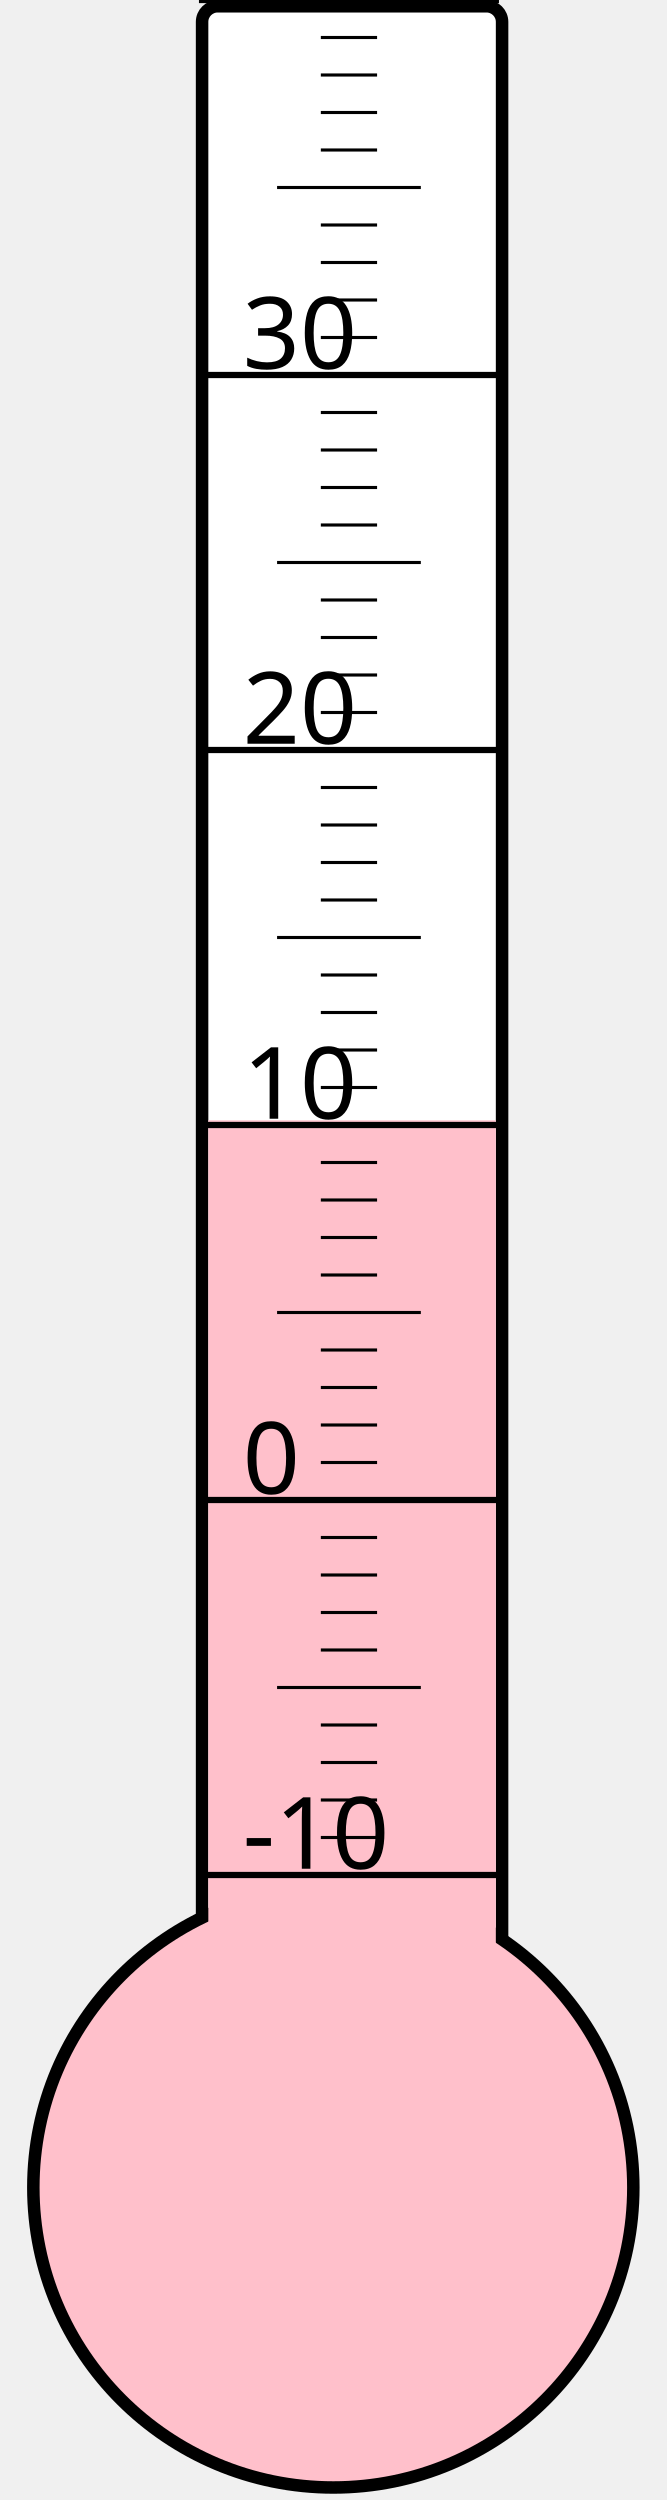
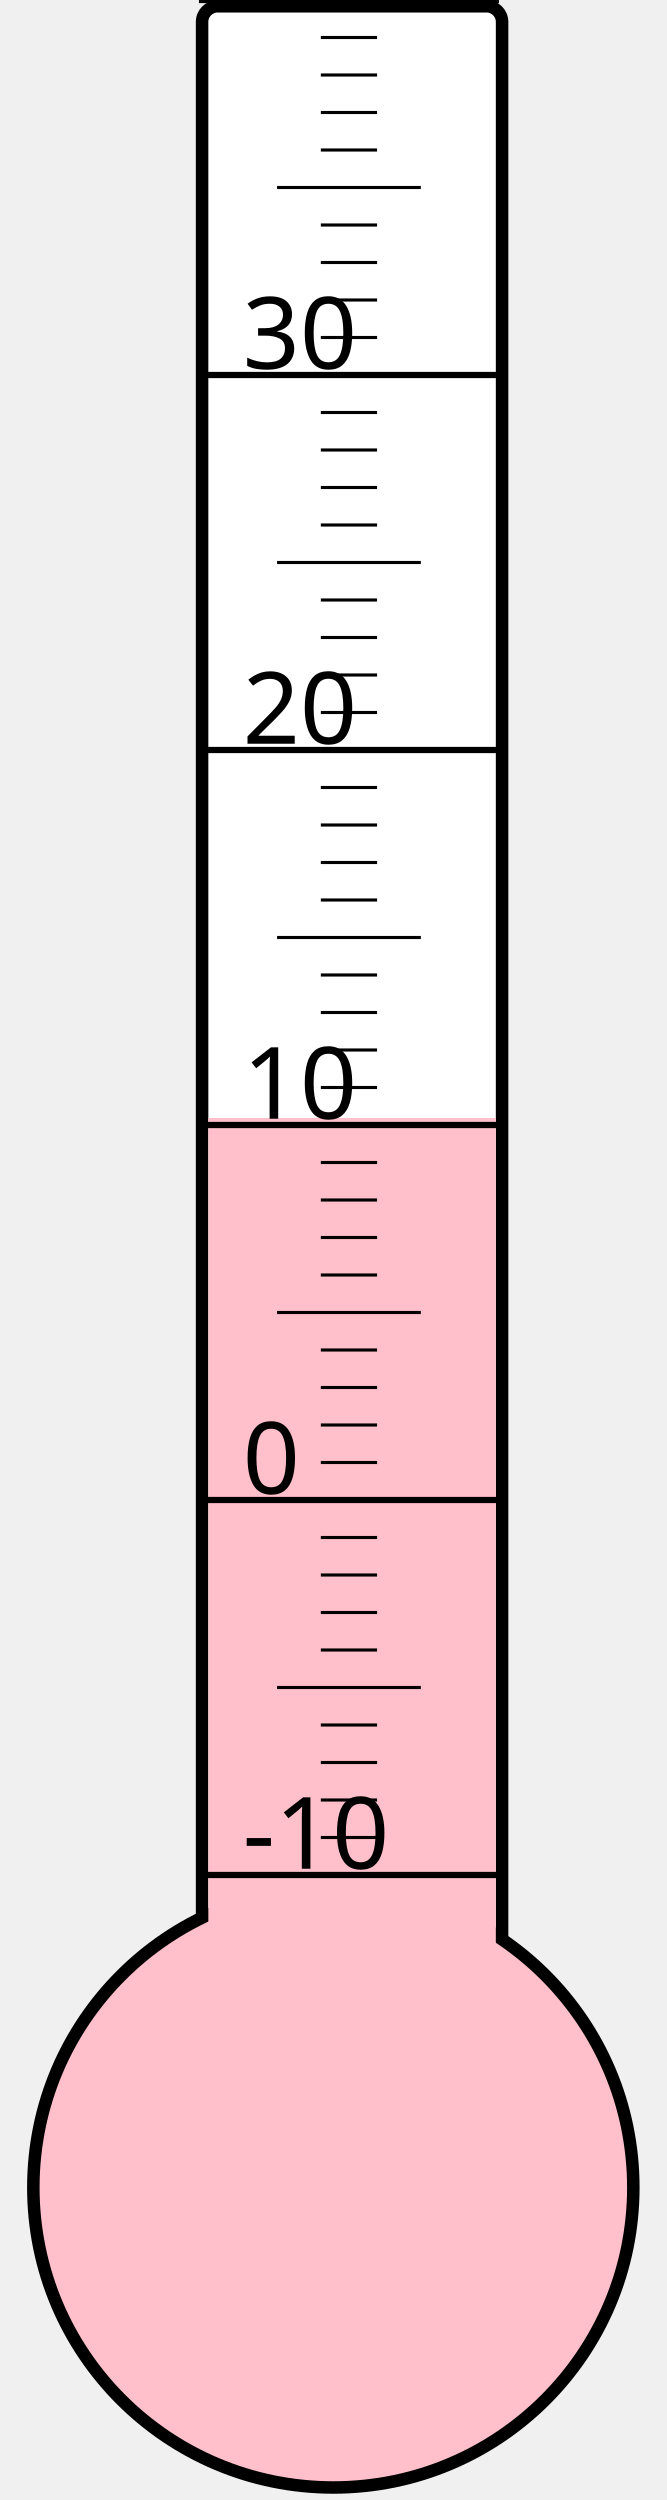
<svg xmlns="http://www.w3.org/2000/svg" width="40px" height="150px" viewBox="0 0 200 800">
  <rect width="200" height="800" x="0" y="0" style="fill: #ffffeb; fill-opacity: 0;" />
  <rect width="96" height="680" x="58" y="2" rx="5" ry="5" style="fill: white; fill-opacity: 1; stroke: black; stroke-width: 4;" />
  <circle cx="100" cy="700" r="96" style="fill: pink; stroke: black; stroke-width: 4;" />
-   <rect width="92" height="341.5" x="60" y="358.5" style="fill: pink; fill-opacity: 1; stroke-width: 0;" />
+   <rect width="92" height="342.25" x="60" y="357.75" style="fill: pink; fill-opacity: 1; stroke-width: 0;" />
  <text x="71" y="598" style="font-family: sans-serif; font-size: 24pt;">-10</text>
  <text x="71" y="478" style="font-family: sans-serif; font-size: 24pt;">0</text>
  <text x="71" y="358" style="font-family: sans-serif; font-size: 24pt;">10</text>
  <text x="71" y="238" style="font-family: sans-serif; font-size: 24pt;">20</text>
  <text x="71" y="118" style="font-family: sans-serif; font-size: 24pt;">30</text>
  <g style="stroke: black;">
    <line x1="57" y1="600" x2="153" y2="600" style="stroke-width: 2;" />
    <line x1="96" y1="588" x2="114" y2="588" style="stroke-width: 1;" />
    <line x1="96" y1="576" x2="114" y2="576" style="stroke-width: 1;" />
    <line x1="96" y1="564" x2="114" y2="564" style="stroke-width: 1;" />
    <line x1="96" y1="552" x2="114" y2="552" style="stroke-width: 1;" />
    <line x1="82" y1="540" x2="128" y2="540" style="stroke-width: 1;" />
    <line x1="96" y1="528" x2="114" y2="528" style="stroke-width: 1;" />
    <line x1="96" y1="516" x2="114" y2="516" style="stroke-width: 1;" />
    <line x1="96" y1="504" x2="114" y2="504" style="stroke-width: 1;" />
    <line x1="96" y1="492" x2="114" y2="492" style="stroke-width: 1;" />
    <line x1="57" y1="480" x2="153" y2="480" style="stroke-width: 2;" />
    <line x1="96" y1="468" x2="114" y2="468" style="stroke-width: 1;" />
    <line x1="96" y1="456" x2="114" y2="456" style="stroke-width: 1;" />
    <line x1="96" y1="444" x2="114" y2="444" style="stroke-width: 1;" />
    <line x1="96" y1="432" x2="114" y2="432" style="stroke-width: 1;" />
    <line x1="82" y1="420" x2="128" y2="420" style="stroke-width: 1;" />
    <line x1="96" y1="408" x2="114" y2="408" style="stroke-width: 1;" />
    <line x1="96" y1="396" x2="114" y2="396" style="stroke-width: 1;" />
    <line x1="96" y1="384" x2="114" y2="384" style="stroke-width: 1;" />
    <line x1="96" y1="372" x2="114" y2="372" style="stroke-width: 1;" />
    <line x1="57" y1="360" x2="153" y2="360" style="stroke-width: 2;" />
    <line x1="96" y1="348" x2="114" y2="348" style="stroke-width: 1;" />
    <line x1="96" y1="336" x2="114" y2="336" style="stroke-width: 1;" />
    <line x1="96" y1="324" x2="114" y2="324" style="stroke-width: 1;" />
    <line x1="96" y1="312" x2="114" y2="312" style="stroke-width: 1;" />
    <line x1="82" y1="300" x2="128" y2="300" style="stroke-width: 1;" />
    <line x1="96" y1="288" x2="114" y2="288" style="stroke-width: 1;" />
    <line x1="96" y1="276" x2="114" y2="276" style="stroke-width: 1;" />
    <line x1="96" y1="264" x2="114" y2="264" style="stroke-width: 1;" />
    <line x1="96" y1="252" x2="114" y2="252" style="stroke-width: 1;" />
    <line x1="57" y1="240" x2="153" y2="240" style="stroke-width: 2;" />
    <line x1="96" y1="228" x2="114" y2="228" style="stroke-width: 1;" />
    <line x1="96" y1="216" x2="114" y2="216" style="stroke-width: 1;" />
    <line x1="96" y1="204" x2="114" y2="204" style="stroke-width: 1;" />
    <line x1="96" y1="192" x2="114" y2="192" style="stroke-width: 1;" />
    <line x1="82" y1="180" x2="128" y2="180" style="stroke-width: 1;" />
    <line x1="96" y1="168" x2="114" y2="168" style="stroke-width: 1;" />
    <line x1="96" y1="156" x2="114" y2="156" style="stroke-width: 1;" />
    <line x1="96" y1="144" x2="114" y2="144" style="stroke-width: 1;" />
    <line x1="96" y1="132" x2="114" y2="132" style="stroke-width: 1;" />
    <line x1="57" y1="120" x2="153" y2="120" style="stroke-width: 2;" />
    <line x1="96" y1="108" x2="114" y2="108" style="stroke-width: 1;" />
    <line x1="96" y1="96" x2="114" y2="96" style="stroke-width: 1;" />
    <line x1="96" y1="84" x2="114" y2="84" style="stroke-width: 1;" />
    <line x1="96" y1="72" x2="114" y2="72" style="stroke-width: 1;" />
    <line x1="82" y1="60" x2="128" y2="60" style="stroke-width: 1;" />
    <line x1="96" y1="48" x2="114" y2="48" style="stroke-width: 1;" />
    <line x1="96" y1="36" x2="114" y2="36" style="stroke-width: 1;" />
    <line x1="96" y1="24" x2="114" y2="24" style="stroke-width: 1;" />
    <line x1="96" y1="12" x2="114" y2="12" style="stroke-width: 1;" />
    <line x1="57" y1="0" x2="153" y2="0" style="stroke-width: 2;" />
  </g>
</svg>
